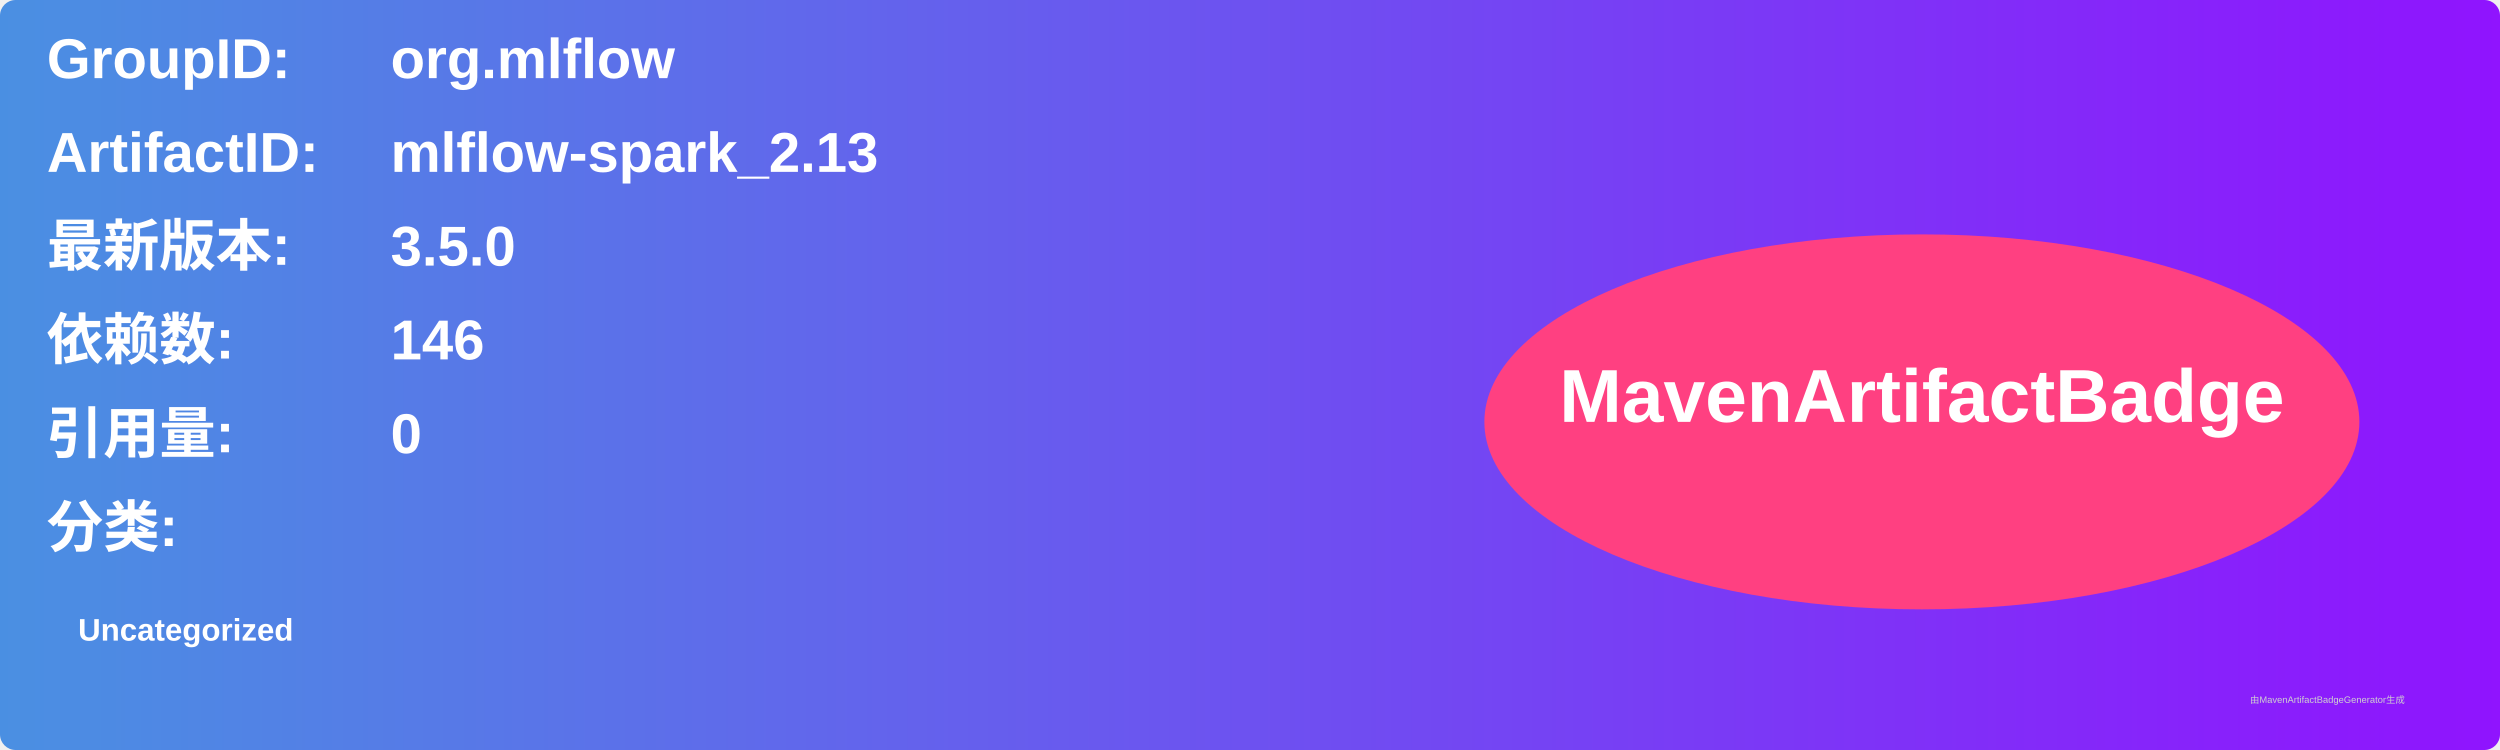
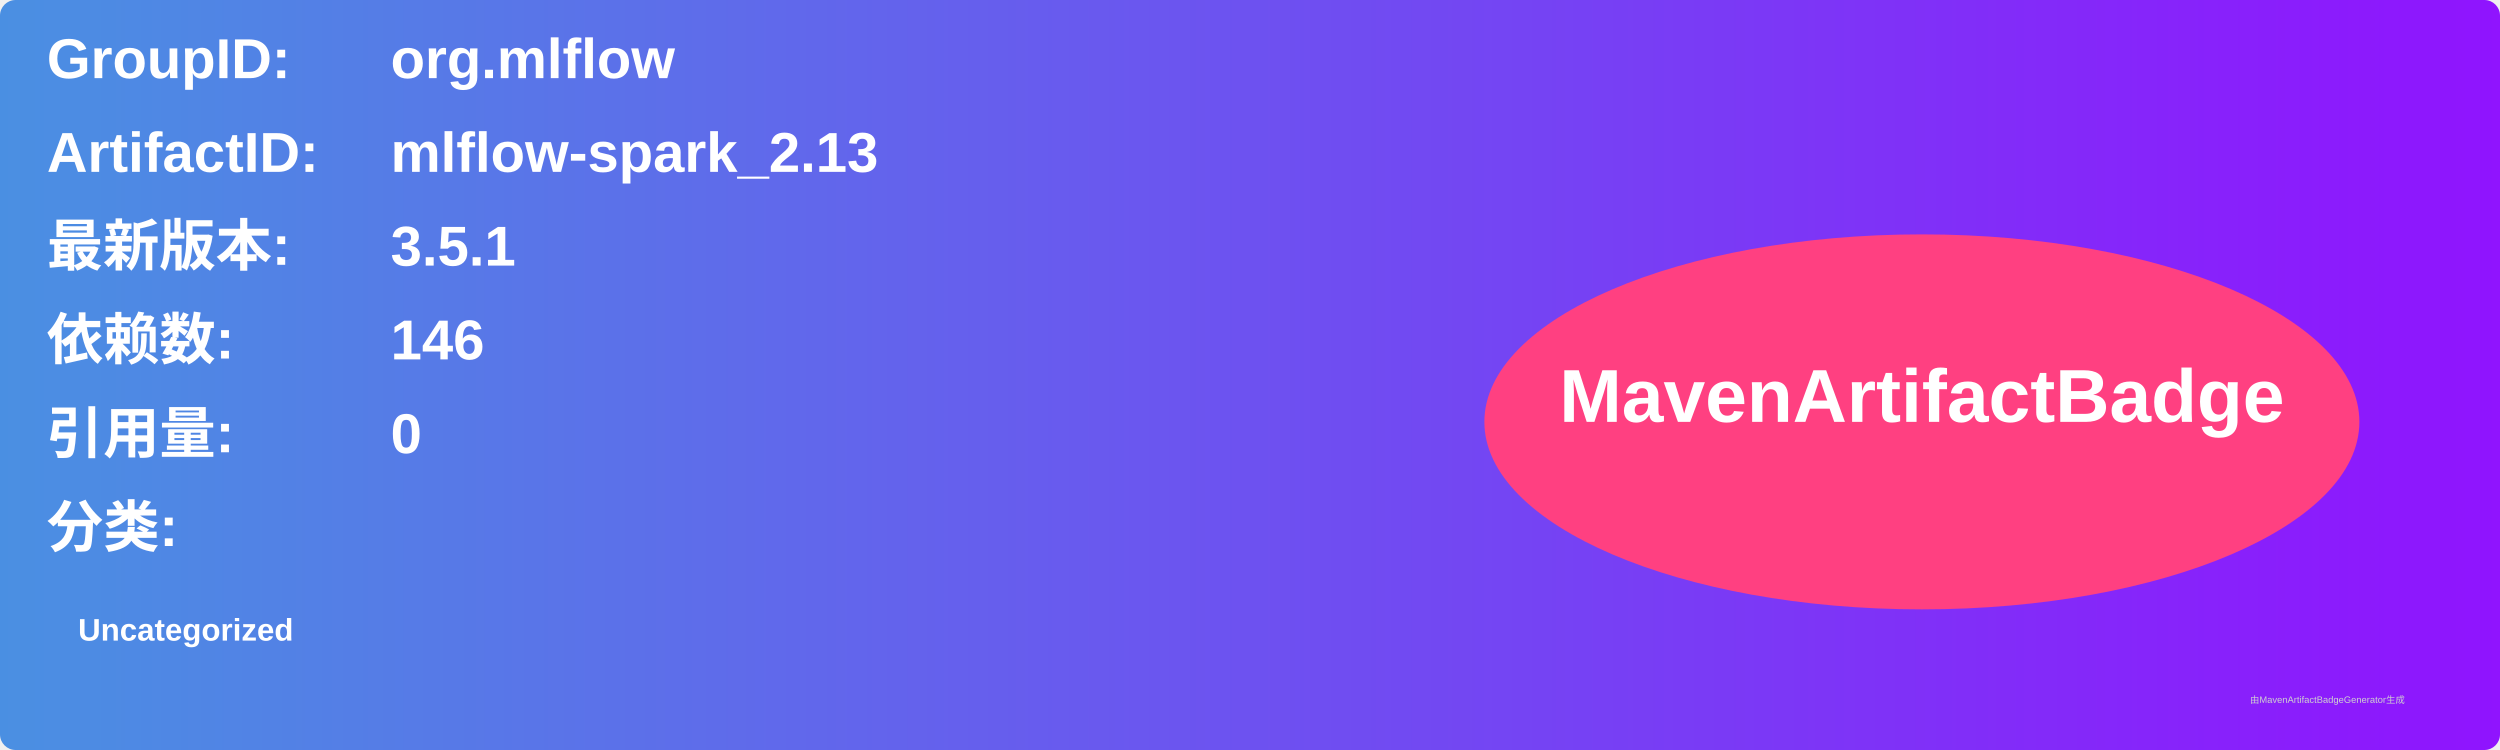
<svg xmlns="http://www.w3.org/2000/svg" width="800" height="240" viewBox="0 0 800 240">
  <linearGradient id="grad" x1="0%" y1="0%" x2="100%" y2="0%">
    <stop offset="0%" stop-color="#4a90e2" />
    <stop offset="100%" stop-color="#9013fe" />
  </linearGradient>
  <rect width="100%" height="100%" rx="5" ry="5" fill="url(#grad)" />
  <g transform="translate(15, 15)">
    <text x="0" y="10" font-family="Arial" font-size="18" fill="white" font-weight="bold" width="260">GroupID:</text>
    <text x="110" y="10" font-family="Arial" font-size="18" fill="white" font-weight="bold" width="460">org.mlflow</text>
    <text x="0" y="40" font-family="Arial" font-size="18" fill="white" font-weight="bold" width="260">ArtifactID:</text>
    <text x="110" y="40" font-family="Arial" font-size="18" fill="white" font-weight="bold" width="460">mlflow-spark_2.13</text>
    <text x="0" y="70" font-family="Arial" font-size="18" fill="white" font-weight="bold">最新版本:</text>
    <text x="110" y="70" font-family="Arial" font-size="18" fill="white" font-weight="bold">
-       <tspan font-weight="bold">3.5.0</tspan>
+       <tspan font-weight="bold">3.5.1</tspan>
    </text>
    <text x="0" y="100" font-family="Arial" font-size="18" fill="white" font-weight="bold">依赖数: </text>
    <text x="110" y="100" font-family="Arial" font-size="18" fill="white">
      <tspan font-weight="bold">146</tspan>
    </text>
    <text x="0" y="130" font-family="Arial" font-size="18" fill="white" font-weight="bold">引用量: </text>
    <text x="110" y="130" font-family="Arial" font-size="18" fill="white">
      <tspan font-weight="bold">0</tspan>
    </text>
    <text x="0" y="160" font-family="Arial" font-size="18" fill="white" font-weight="bold">分类:</text>
    <text x="10" y="190" font-family="Arial" font-size="10" fill="white">
      <tspan font-weight="bold">Uncategorized</tspan>
    </text>
    <ellipse cx="600" cy="120" rx="140" ry="60" fill="#ff4081" />
    <text x="600" y="120" text-anchor="middle" font-family="Arial" font-size="24" fill="white" font-weight="bold">MavenArtifactBadge</text>
  </g>
  <text x="720" y="225" font-family="Arial" font-size="3" fill="#d0d0d0">由MavenArtifactBadgeGenerator生成</text>
</svg>
